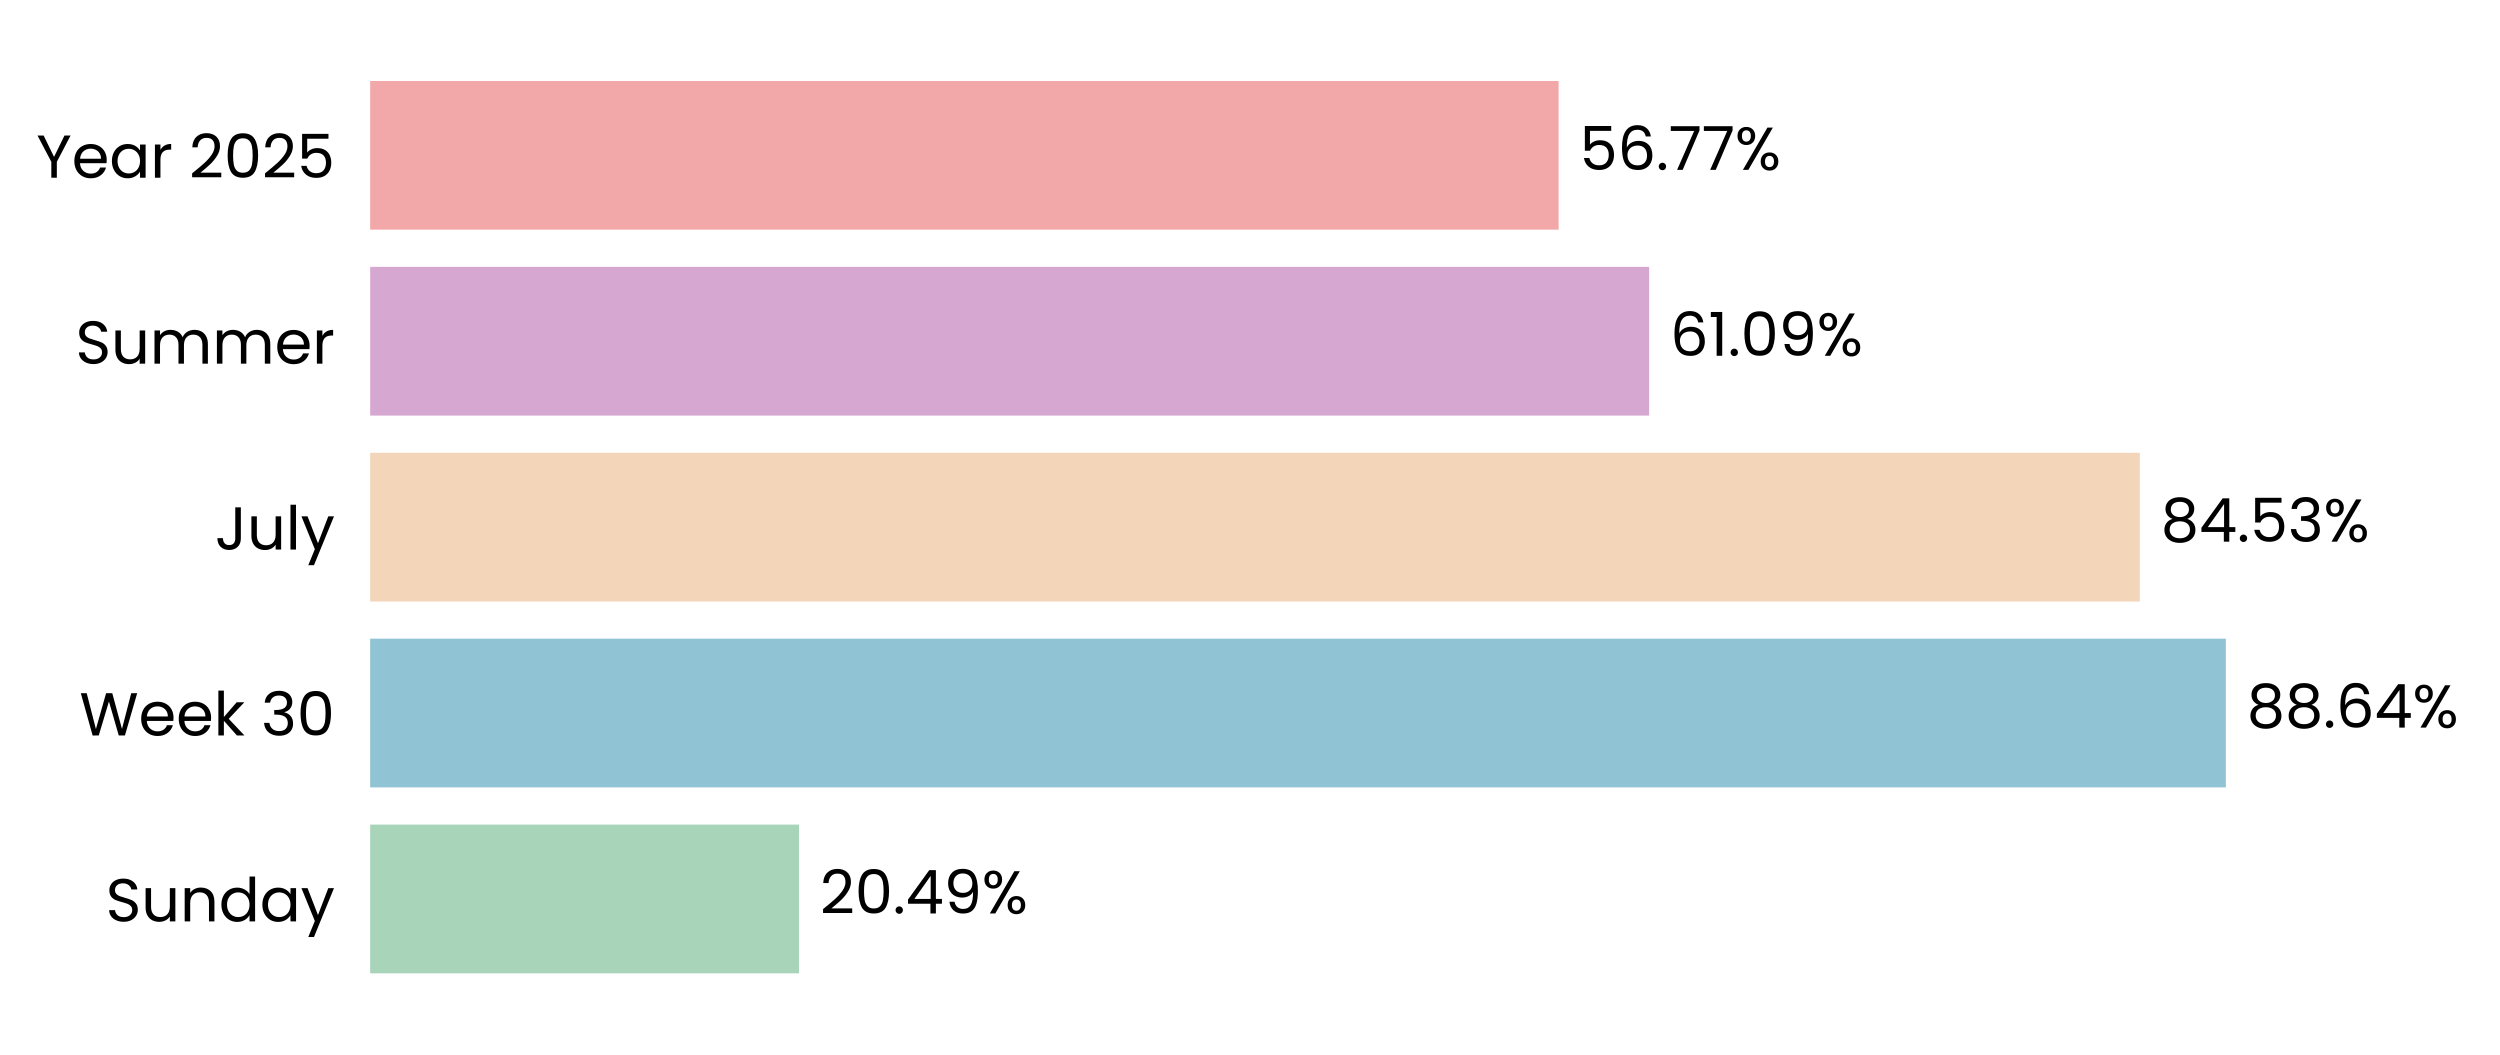
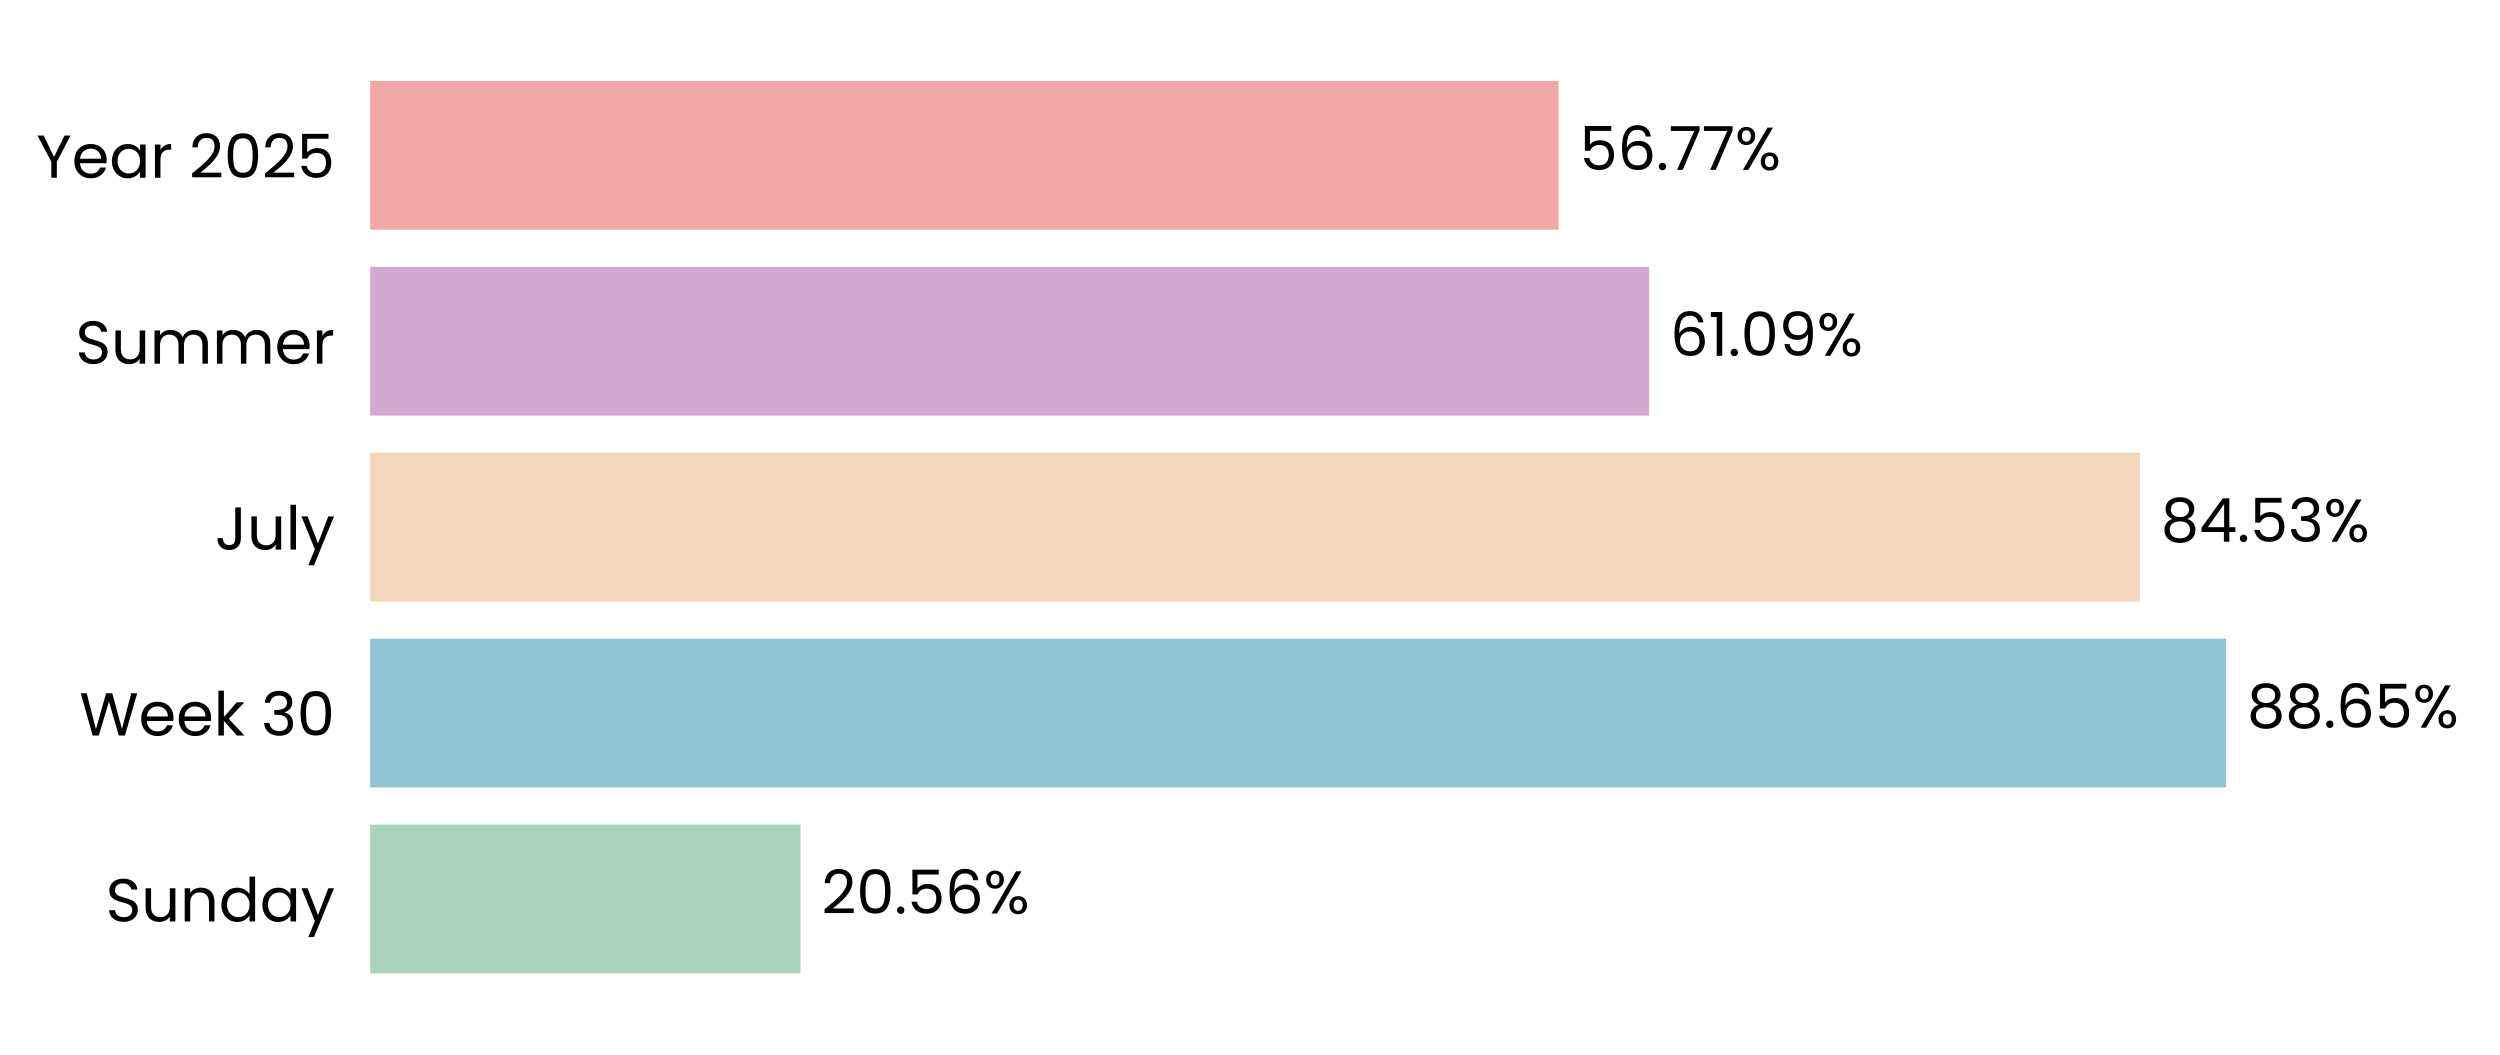
- <svg xmlns="http://www.w3.org/2000/svg" xmlns:xlink="http://www.w3.org/1999/xlink" width="495.124pt" height="208.8pt" viewBox="0 0 495.124 208.8" version="1.1">
+ <svg xmlns="http://www.w3.org/2000/svg" xmlns:xlink="http://www.w3.org/1999/xlink" width="495.085pt" height="208.8pt" viewBox="0 0 495.085 208.8" version="1.1">
  <defs>
    <style type="text/css">*{stroke-linejoin: round; stroke-linecap: butt}</style>
  </defs>
  <g id="figure_1">
    <g id="patch_1">
-       <path d="M 0 208.8  L 495.124 208.8  L 495.124 0  L 0 0  L 0 208.8  z " style="fill: none" />
+       <path d="M 0 208.8  L 495.085 208.8  L 495.085 0  L 0 0  L 0 208.8  z " style="fill: none" />
    </g>
    <g id="axes_1">
      <g id="patch_2">
-         <path d="M 73.311 201.6  L 487.924 201.6  L 487.924 7.2  L 73.311 7.2  L 73.311 201.6  z " style="fill: none" />
+         <path d="M 73.311 201.6  L 487.885 201.6  L 487.885 7.2  L 73.311 7.2  L 73.311 201.6  z " style="fill: none" />
      </g>
      <g id="patch_3">
-         <path d="M 73.311 192.764  L 158.249 192.764  L 158.249 163.309  L 73.311 163.309  z " clip-path="url(#p3fec59dbab)" style="fill: #a8d5ba" />
+         <path d="M 73.311 192.764  L 158.529 192.764  L 158.529 163.309  L 73.311 163.309  z " clip-path="url(#p092b16a076)" style="fill: #a8d5ba" />
      </g>
      <g id="patch_4">
-         <path d="M 73.311 155.945  L 440.828 155.945  L 440.828 126.491  L 73.311 126.491  z " clip-path="url(#p3fec59dbab)" style="fill: #90c3d4" />
+         <path d="M 73.311 155.945  L 440.834 155.945  L 440.834 126.491  L 73.311 126.491  z " clip-path="url(#p092b16a076)" style="fill: #90c3d4" />
      </g>
      <g id="patch_5">
-         <path d="M 73.311 119.127  L 423.791 119.127  L 423.791 89.673  L 73.311 89.673  z " clip-path="url(#p3fec59dbab)" style="fill: #f3d6ba" />
+         <path d="M 73.311 119.127  L 423.767 119.127  L 423.767 89.673  L 73.311 89.673  z " clip-path="url(#p092b16a076)" style="fill: #f3d6ba" />
      </g>
      <g id="patch_6">
-         <path d="M 73.311 82.309  L 326.607 82.309  L 326.607 52.855  L 73.311 52.855  z " clip-path="url(#p3fec59dbab)" style="fill: #d6a8d1" />
+         <path d="M 73.311 82.309  L 326.587 82.309  L 326.587 52.855  L 73.311 52.855  z " clip-path="url(#p092b16a076)" style="fill: #d6a8d1" />
      </g>
      <g id="patch_7">
-         <path d="M 73.311 45.491  L 308.681 45.491  L 308.681 16.036  L 73.311 16.036  z " clip-path="url(#p3fec59dbab)" style="fill: #f2a8a8" />
+         <path d="M 73.311 45.491  L 308.659 45.491  L 308.659 16.036  L 73.311 16.036  z " clip-path="url(#p092b16a076)" style="fill: #f2a8a8" />
      </g>
      <g id="matplotlib.axis_1">
        <g id="ytick_1">
          <g id="text_1">
            <g transform="translate(20.92875 182.4764) scale(0.12 -0.12)">
              <defs>
                <path id="Poppins-Regular-53" d="M 1907 -45  Q 1466 -45 1117 112  Q 768 269 569 547  Q 371 826 365 1190  L 986 1190  Q 1018 877 1245 662  Q 1472 448 1907 448  Q 2323 448 2563 656  Q 2803 864 2803 1190  Q 2803 1446 2662 1606  Q 2522 1766 2310 1849  Q 2099 1933 1741 2029  Q 1299 2144 1033 2259  Q 768 2374 579 2620  Q 390 2867 390 3283  Q 390 3648 576 3929  Q 762 4211 1098 4364  Q 1434 4518 1869 4518  Q 2496 4518 2896 4204  Q 3296 3891 3347 3373  L 2707 3373  Q 2675 3629 2438 3824  Q 2202 4019 1811 4019  Q 1446 4019 1216 3830  Q 986 3642 986 3302  Q 986 3059 1123 2905  Q 1261 2752 1462 2672  Q 1664 2592 2029 2490  Q 2470 2368 2739 2249  Q 3008 2131 3200 1884  Q 3392 1638 3392 1216  Q 3392 890 3219 602  Q 3046 314 2707 134  Q 2368 -45 1907 -45  z " transform="scale(0.015625)" />
                <path id="Poppins-Regular-75" d="M 3603 3507  L 3603 0  L 3021 0  L 3021 518  Q 2854 250 2556 99  Q 2259 -51 1901 -51  Q 1491 -51 1164 118  Q 838 288 649 627  Q 461 966 461 1453  L 461 3507  L 1037 3507  L 1037 1530  Q 1037 1011 1299 732  Q 1562 454 2016 454  Q 2483 454 2752 742  Q 3021 1030 3021 1581  L 3021 3507  L 3603 3507  z " transform="scale(0.015625)" />
                <path id="Poppins-Regular-6e" d="M 2202 3571  Q 2842 3571 3238 3184  Q 3635 2797 3635 2067  L 3635 0  L 3059 0  L 3059 1984  Q 3059 2509 2796 2787  Q 2534 3066 2080 3066  Q 1619 3066 1347 2778  Q 1075 2490 1075 1939  L 1075 0  L 493 0  L 493 3507  L 1075 3507  L 1075 3008  Q 1248 3277 1545 3424  Q 1843 3571 2202 3571  z " transform="scale(0.015625)" />
                <path id="Poppins-Regular-64" d="M 275 1766  Q 275 2304 492 2710  Q 710 3117 1091 3341  Q 1472 3565 1946 3565  Q 2355 3565 2707 3376  Q 3059 3187 3245 2880  L 3245 4736  L 3834 4736  L 3834 0  L 3245 0  L 3245 659  Q 3072 346 2733 144  Q 2394 -58 1939 -58  Q 1472 -58 1091 172  Q 710 403 492 819  Q 275 1235 275 1766  z M 3245 1760  Q 3245 2157 3085 2451  Q 2925 2746 2653 2902  Q 2381 3059 2054 3059  Q 1728 3059 1459 2905  Q 1190 2752 1030 2457  Q 870 2163 870 1766  Q 870 1363 1030 1065  Q 1190 768 1459 611  Q 1728 454 2054 454  Q 2381 454 2653 611  Q 2925 768 3085 1065  Q 3245 1363 3245 1760  z " transform="scale(0.015625)" />
                <path id="Poppins-Regular-61" d="M 275 1766  Q 275 2304 492 2710  Q 710 3117 1091 3341  Q 1472 3565 1939 3565  Q 2400 3565 2739 3366  Q 3078 3168 3245 2867  L 3245 3507  L 3834 3507  L 3834 0  L 3245 0  L 3245 653  Q 3072 346 2729 144  Q 2387 -58 1933 -58  Q 1466 -58 1088 172  Q 710 403 492 819  Q 275 1235 275 1766  z M 3245 1760  Q 3245 2157 3085 2451  Q 2925 2746 2653 2902  Q 2381 3059 2054 3059  Q 1728 3059 1459 2905  Q 1190 2752 1030 2457  Q 870 2163 870 1766  Q 870 1363 1030 1065  Q 1190 768 1459 611  Q 1728 454 2054 454  Q 2381 454 2653 611  Q 2925 768 3085 1065  Q 3245 1363 3245 1760  z " transform="scale(0.015625)" />
                <path id="Poppins-Regular-79" d="M 3514 3507  L 1402 -1651  L 800 -1651  L 1491 38  L 77 3507  L 723 3507  L 1824 666  L 2912 3507  L 3514 3507  z " transform="scale(0.015625)" />
              </defs>
              <use xlink:href="#Poppins-Regular-53" />
              <use xlink:href="#Poppins-Regular-75" transform="translate(58.7 0)" />
              <use xlink:href="#Poppins-Regular-6e" transform="translate(122.7 0)" />
              <use xlink:href="#Poppins-Regular-64" transform="translate(186.7 0)" />
              <use xlink:href="#Poppins-Regular-61" transform="translate(254.3 0)" />
              <use xlink:href="#Poppins-Regular-79" transform="translate(321.8999 0)" />
            </g>
          </g>
        </g>
        <g id="ytick_2">
          <g id="text_2">
            <g transform="translate(15.73125 145.6582) scale(0.12 -0.12)">
              <defs>
                <path id="Poppins-Regular-57" d="M 6099 4461  L 4806 0  L 4154 0  L 3117 3590  L 2042 0  L 1395 -6  L 147 4461  L 768 4461  L 1741 678  L 2816 4461  L 3469 4461  L 4493 691  L 5472 4461  L 6099 4461  z " transform="scale(0.015625)" />
                <path id="Poppins-Regular-65" d="M 3693 1888  Q 3693 1722 3674 1536  L 870 1536  Q 902 1018 1225 726  Q 1549 435 2010 435  Q 2387 435 2640 611  Q 2893 787 2995 1082  L 3622 1082  Q 3482 576 3059 259  Q 2637 -58 2010 -58  Q 1510 -58 1116 166  Q 723 390 499 803  Q 275 1216 275 1760  Q 275 2304 492 2713  Q 710 3123 1104 3344  Q 1498 3565 2010 3565  Q 2509 3565 2893 3347  Q 3277 3130 3485 2749  Q 3693 2368 3693 1888  z M 3091 2010  Q 3091 2342 2944 2582  Q 2797 2822 2544 2947  Q 2291 3072 1984 3072  Q 1542 3072 1232 2790  Q 922 2509 877 2010  L 3091 2010  z " transform="scale(0.015625)" />
                <path id="Poppins-Regular-6b" d="M 2451 0  L 1075 1549  L 1075 0  L 493 0  L 493 4736  L 1075 4736  L 1075 1952  L 2426 3507  L 3238 3507  L 1587 1760  L 3245 0  L 2451 0  z " transform="scale(0.015625)" />
                <path id="Poppins-Regular-20" transform="scale(0.015625)" />
                <path id="Poppins-Regular-33" d="M 384 3462  Q 429 4051 838 4384  Q 1248 4717 1901 4717  Q 2336 4717 2653 4560  Q 2970 4403 3133 4134  Q 3296 3866 3296 3526  Q 3296 3130 3069 2842  Q 2842 2554 2477 2470  L 2477 2438  Q 2893 2336 3136 2035  Q 3379 1734 3379 1248  Q 3379 883 3212 592  Q 3046 301 2713 134  Q 2381 -32 1914 -32  Q 1235 -32 800 323  Q 365 678 314 1331  L 877 1331  Q 922 947 1190 704  Q 1459 461 1907 461  Q 2355 461 2588 694  Q 2822 928 2822 1299  Q 2822 1779 2502 1990  Q 2182 2202 1536 2202  L 1389 2202  L 1389 2688  L 1542 2688  Q 2131 2694 2432 2883  Q 2733 3072 2733 3469  Q 2733 3808 2512 4013  Q 2291 4218 1882 4218  Q 1485 4218 1241 4013  Q 998 3808 954 3462  L 384 3462  z " transform="scale(0.015625)" />
                <path id="Poppins-Regular-30" d="M 397 2362  Q 397 3462 755 4080  Q 1114 4698 2010 4698  Q 2899 4698 3257 4080  Q 3616 3462 3616 2362  Q 3616 1242 3257 621  Q 2899 0 2010 0  Q 1114 0 755 621  Q 397 1242 397 2362  z M 3040 2362  Q 3040 2918 2966 3305  Q 2893 3693 2665 3929  Q 2438 4166 2010 4166  Q 1574 4166 1347 3929  Q 1120 3693 1046 3305  Q 973 2918 973 2362  Q 973 1786 1046 1395  Q 1120 1005 1347 768  Q 1574 531 2010 531  Q 2438 531 2665 768  Q 2893 1005 2966 1395  Q 3040 1786 3040 2362  z " transform="scale(0.015625)" />
              </defs>
              <use xlink:href="#Poppins-Regular-57" />
              <use xlink:href="#Poppins-Regular-65" transform="translate(97.59999 0)" />
              <use xlink:href="#Poppins-Regular-65" transform="translate(159.6 0)" />
              <use xlink:href="#Poppins-Regular-6b" transform="translate(221.6 0)" />
              <use xlink:href="#Poppins-Regular-20" transform="translate(273.0999 0)" />
              <use xlink:href="#Poppins-Regular-33" transform="translate(299.7999 0)" />
              <use xlink:href="#Poppins-Regular-30" transform="translate(358.6999 0)" />
            </g>
          </g>
        </g>
        <g id="ytick_3">
          <g id="text_3">
            <g transform="translate(42.56437 108.84) scale(0.12 -0.12)">
              <defs>
                <path id="Poppins-Regular-4a" d="M 2739 4461  L 2739 1165  Q 2739 614 2400 284  Q 2061 -45 1504 -45  Q 941 -45 601 291  Q 262 627 262 1210  L 845 1210  Q 851 883 1014 678  Q 1178 474 1504 474  Q 1830 474 1990 669  Q 2150 864 2150 1165  L 2150 4461  L 2739 4461  z " transform="scale(0.015625)" />
                <path id="Poppins-Regular-6c" d="M 1075 4736  L 1075 0  L 493 0  L 493 4736  L 1075 4736  z " transform="scale(0.015625)" />
              </defs>
              <use xlink:href="#Poppins-Regular-4a" />
              <use xlink:href="#Poppins-Regular-75" transform="translate(52.99999 0)" />
              <use xlink:href="#Poppins-Regular-6c" transform="translate(117 0)" />
              <use xlink:href="#Poppins-Regular-79" transform="translate(141.6 0)" />
            </g>
          </g>
        </g>
        <g id="ytick_4">
          <g id="text_4">
            <g transform="translate(14.95125 72.02182) scale(0.12 -0.12)">
              <defs>
                <path id="Poppins-Regular-6d" d="M 4710 3571  Q 5120 3571 5440 3401  Q 5760 3232 5945 2893  Q 6131 2554 6131 2067  L 6131 0  L 5555 0  L 5555 1984  Q 5555 2509 5296 2787  Q 5037 3066 4595 3066  Q 4141 3066 3872 2774  Q 3603 2483 3603 1933  L 3603 0  L 3027 0  L 3027 1984  Q 3027 2509 2768 2787  Q 2509 3066 2067 3066  Q 1613 3066 1344 2774  Q 1075 2483 1075 1933  L 1075 0  L 493 0  L 493 3507  L 1075 3507  L 1075 3002  Q 1248 3277 1539 3424  Q 1830 3571 2182 3571  Q 2624 3571 2963 3372  Q 3302 3174 3469 2790  Q 3616 3162 3955 3366  Q 4294 3571 4710 3571  z " transform="scale(0.015625)" />
                <path id="Poppins-Regular-72" d="M 1075 2938  Q 1229 3238 1513 3404  Q 1798 3571 2208 3571  L 2208 2970  L 2054 2970  Q 1075 2970 1075 1907  L 1075 0  L 493 0  L 493 3507  L 1075 3507  L 1075 2938  z " transform="scale(0.015625)" />
              </defs>
              <use xlink:href="#Poppins-Regular-53" />
              <use xlink:href="#Poppins-Regular-75" transform="translate(58.7 0)" />
              <use xlink:href="#Poppins-Regular-6d" transform="translate(122.7 0)" />
              <use xlink:href="#Poppins-Regular-6d" transform="translate(225.7 0)" />
              <use xlink:href="#Poppins-Regular-65" transform="translate(328.7 0)" />
              <use xlink:href="#Poppins-Regular-72" transform="translate(390.6999 0)" />
            </g>
          </g>
        </g>
        <g id="ytick_5">
          <g id="text_5">
            <g transform="translate(7.2 35.20364) scale(0.12 -0.12)">
              <defs>
                <path id="Poppins-Regular-59" d="M 3616 4461  L 2163 1683  L 2163 0  L 1581 0  L 1581 1683  L 122 4461  L 768 4461  L 1869 2202  L 2970 4461  L 3616 4461  z " transform="scale(0.015625)" />
                <path id="Poppins-Regular-32" d="M 326 467  Q 1139 1120 1600 1539  Q 2061 1958 2377 2416  Q 2694 2874 2694 3315  Q 2694 3731 2492 3971  Q 2291 4211 1843 4211  Q 1408 4211 1168 3939  Q 928 3667 909 3213  L 346 3213  Q 371 3930 780 4320  Q 1190 4710 1837 4710  Q 2496 4710 2883 4345  Q 3270 3981 3270 3341  Q 3270 2810 2953 2307  Q 2637 1805 2233 1424  Q 1830 1043 1203 538  L 3405 538  L 3405 51  L 326 51  L 326 467  z " transform="scale(0.015625)" />
                <path id="Poppins-Regular-35" d="M 3347 4122  L 1101 4122  L 1101 2662  Q 1248 2867 1536 2998  Q 1824 3130 2157 3130  Q 2688 3130 3021 2909  Q 3354 2688 3498 2339  Q 3642 1990 3642 1600  Q 3642 1139 3469 774  Q 3296 410 2941 198  Q 2586 -13 2061 -13  Q 1389 -13 973 332  Q 557 678 467 1254  L 1037 1254  Q 1120 890 1389 685  Q 1658 480 2067 480  Q 2573 480 2829 784  Q 3085 1088 3085 1587  Q 3085 2086 2829 2358  Q 2573 2630 2074 2630  Q 1734 2630 1481 2467  Q 1229 2304 1114 2022  L 563 2022  L 563 4634  L 3347 4634  L 3347 4122  z " transform="scale(0.015625)" />
              </defs>
              <use xlink:href="#Poppins-Regular-59" />
              <use xlink:href="#Poppins-Regular-65" transform="translate(58.39999 0)" />
              <use xlink:href="#Poppins-Regular-61" transform="translate(120.4 0)" />
              <use xlink:href="#Poppins-Regular-72" transform="translate(188 0)" />
              <use xlink:href="#Poppins-Regular-20" transform="translate(225.3 0)" />
              <use xlink:href="#Poppins-Regular-32" transform="translate(252 0)" />
              <use xlink:href="#Poppins-Regular-30" transform="translate(309.4999 0)" />
              <use xlink:href="#Poppins-Regular-32" transform="translate(372.2999 0)" />
              <use xlink:href="#Poppins-Regular-35" transform="translate(429.7999 0)" />
            </g>
          </g>
        </g>
      </g>
      <g id="text_6">
-         <g transform="translate(162.3954 180.9164) scale(0.12 -0.12)">
+         <g transform="translate(162.675 180.9164) scale(0.12 -0.12)">
          <defs>
            <path id="Poppins-Regular-2e" d="M 678 -38  Q 512 -38 397 77  Q 282 192 282 358  Q 282 525 397 640  Q 512 755 678 755  Q 838 755 950 640  Q 1062 525 1062 358  Q 1062 192 950 77  Q 838 -38 678 -38  z " transform="scale(0.015625)" />
-             <path id="Poppins-Regular-34" d="M 256 1030  L 256 1472  L 2502 4582  L 3200 4582  L 3200 1536  L 3840 1536  L 3840 1030  L 3200 1030  L 3200 0  L 2624 0  L 2624 1030  L 256 1030  z M 2650 3974  L 928 1536  L 2650 1536  L 2650 3974  z " transform="scale(0.015625)" />
-             <path id="Poppins-Regular-39" d="M 1146 1242  Q 1210 877 1443 678  Q 1677 480 2074 480  Q 2605 480 2857 896  Q 3110 1312 3098 2298  Q 2963 2010 2649 1846  Q 2336 1683 1952 1683  Q 1523 1683 1187 1859  Q 851 2035 659 2374  Q 467 2714 467 3194  Q 467 3878 864 4297  Q 1261 4717 1990 4717  Q 2886 4717 3248 4134  Q 3610 3552 3610 2400  Q 3610 1594 3466 1069  Q 3322 544 2979 269  Q 2637 -6 2042 -6  Q 1389 -6 1024 346  Q 659 698 608 1242  L 1146 1242  z M 2048 2176  Q 2477 2176 2752 2441  Q 3027 2707 3027 3162  Q 3027 3642 2758 3936  Q 2490 4230 2003 4230  Q 1555 4230 1289 3948  Q 1024 3667 1024 3206  Q 1024 2739 1286 2457  Q 1549 2176 2048 2176  z " transform="scale(0.015625)" />
+             <path id="Poppins-Regular-36" d="M 2976 3526  Q 2835 4237 2099 4237  Q 1530 4237 1248 3798  Q 966 3360 973 2355  Q 1120 2688 1462 2877  Q 1805 3066 2227 3066  Q 2886 3066 3280 2656  Q 3674 2246 3674 1523  Q 3674 1088 3504 742  Q 3334 397 2992 192  Q 2650 -13 2163 -13  Q 1504 -13 1133 281  Q 762 576 614 1094  Q 467 1613 467 2374  Q 467 4723 2106 4723  Q 2733 4723 3091 4384  Q 3450 4045 3514 3526  L 2976 3526  z M 2106 2573  Q 1830 2573 1587 2461  Q 1344 2349 1193 2121  Q 1043 1894 1043 1568  Q 1043 1082 1324 778  Q 1606 474 2131 474  Q 2579 474 2844 752  Q 3110 1030 3110 1504  Q 3110 2003 2854 2288  Q 2598 2573 2106 2573  z " transform="scale(0.015625)" />
            <path id="Poppins-Regular-25" d="M 269 3584  Q 269 4019 531 4278  Q 794 4538 1203 4538  Q 1613 4538 1875 4278  Q 2138 4019 2138 3584  Q 2138 3142 1875 2883  Q 1613 2624 1203 2624  Q 794 2624 531 2883  Q 269 3142 269 3584  z M 4006 4467  L 1414 0  L 838 0  L 3430 4467  L 4006 4467  z M 1203 4179  Q 986 4179 861 4028  Q 736 3878 736 3584  Q 736 3290 861 3136  Q 986 2982 1203 2982  Q 1421 2982 1549 3139  Q 1677 3296 1677 3584  Q 1677 3878 1549 4028  Q 1421 4179 1203 4179  z M 2720 883  Q 2720 1325 2982 1584  Q 3245 1843 3654 1843  Q 4064 1843 4323 1584  Q 4582 1325 4582 883  Q 4582 448 4323 185  Q 4064 -77 3654 -77  Q 3245 -77 2982 182  Q 2720 442 2720 883  z M 3648 1478  Q 3430 1478 3302 1328  Q 3174 1178 3174 883  Q 3174 595 3302 444  Q 3430 294 3648 294  Q 3866 294 3994 444  Q 4122 595 4122 883  Q 4122 1178 3994 1328  Q 3866 1478 3648 1478  z " transform="scale(0.015625)" />
          </defs>
          <use xlink:href="#Poppins-Regular-32" />
          <use xlink:href="#Poppins-Regular-30" transform="translate(57.49999 0)" />
          <use xlink:href="#Poppins-Regular-2e" transform="translate(120.3 0)" />
-           <use xlink:href="#Poppins-Regular-34" transform="translate(141.3 0)" />
-           <use xlink:href="#Poppins-Regular-39" transform="translate(204.2 0)" />
-           <use xlink:href="#Poppins-Regular-25" transform="translate(267.1999 0)" />
+           <use xlink:href="#Poppins-Regular-35" transform="translate(141.3 0)" />
+           <use xlink:href="#Poppins-Regular-36" transform="translate(204.0999 0)" />
+           <use xlink:href="#Poppins-Regular-25" transform="translate(267.5999 0)" />
        </g>
      </g>
      <g id="text_7">
-         <g transform="translate(444.9737 144.0982) scale(0.12 -0.12)">
+         <g transform="translate(444.9801 144.0982) scale(0.12 -0.12)">
          <defs>
            <path id="Poppins-Regular-38" d="M 1242 2406  Q 883 2547 691 2816  Q 499 3085 499 3469  Q 499 3814 672 4092  Q 845 4371 1187 4534  Q 1530 4698 2016 4698  Q 2502 4698 2844 4534  Q 3187 4371 3363 4092  Q 3539 3814 3539 3469  Q 3539 3098 3340 2819  Q 3142 2541 2797 2406  Q 3194 2285 3427 1981  Q 3661 1677 3661 1248  Q 3661 832 3456 521  Q 3251 211 2876 41  Q 2502 -128 2016 -128  Q 1530 -128 1162 41  Q 794 211 589 521  Q 384 832 384 1248  Q 384 1677 614 1984  Q 845 2291 1242 2406  z M 2976 3398  Q 2976 3789 2720 4000  Q 2464 4211 2016 4211  Q 1574 4211 1318 4000  Q 1062 3789 1062 3392  Q 1062 3034 1328 2816  Q 1594 2598 2016 2598  Q 2445 2598 2710 2819  Q 2976 3040 2976 3398  z M 2016 2150  Q 1542 2150 1241 1929  Q 941 1709 941 1267  Q 941 858 1232 608  Q 1523 358 2016 358  Q 2509 358 2797 608  Q 3085 858 3085 1267  Q 3085 1696 2790 1923  Q 2496 2150 2016 2150  z " transform="scale(0.015625)" />
-             <path id="Poppins-Regular-36" d="M 2976 3526  Q 2835 4237 2099 4237  Q 1530 4237 1248 3798  Q 966 3360 973 2355  Q 1120 2688 1462 2877  Q 1805 3066 2227 3066  Q 2886 3066 3280 2656  Q 3674 2246 3674 1523  Q 3674 1088 3504 742  Q 3334 397 2992 192  Q 2650 -13 2163 -13  Q 1504 -13 1133 281  Q 762 576 614 1094  Q 467 1613 467 2374  Q 467 4723 2106 4723  Q 2733 4723 3091 4384  Q 3450 4045 3514 3526  L 2976 3526  z M 2106 2573  Q 1830 2573 1587 2461  Q 1344 2349 1193 2121  Q 1043 1894 1043 1568  Q 1043 1082 1324 778  Q 1606 474 2131 474  Q 2579 474 2844 752  Q 3110 1030 3110 1504  Q 3110 2003 2854 2288  Q 2598 2573 2106 2573  z " transform="scale(0.015625)" />
          </defs>
          <use xlink:href="#Poppins-Regular-38" />
          <use xlink:href="#Poppins-Regular-38" transform="translate(63.09999 0)" />
          <use xlink:href="#Poppins-Regular-2e" transform="translate(126.2 0)" />
          <use xlink:href="#Poppins-Regular-36" transform="translate(147.2 0)" />
-           <use xlink:href="#Poppins-Regular-34" transform="translate(210.7 0)" />
-           <use xlink:href="#Poppins-Regular-25" transform="translate(273.5999 0)" />
+           <use xlink:href="#Poppins-Regular-35" transform="translate(210.7 0)" />
+           <use xlink:href="#Poppins-Regular-25" transform="translate(273.4999 0)" />
        </g>
      </g>
      <g id="text_8">
-         <g transform="translate(427.937 107.28) scale(0.12 -0.12)">
+         <g transform="translate(427.9132 107.28) scale(0.12 -0.12)">
+           <defs>
+             <path id="Poppins-Regular-34" d="M 256 1030  L 256 1472  L 2502 4582  L 3200 4582  L 3200 1536  L 3840 1536  L 3840 1030  L 3200 1030  L 3200 0  L 2624 0  L 2624 1030  L 256 1030  z M 2650 3974  L 928 1536  L 2650 1536  L 2650 3974  z " transform="scale(0.015625)" />
+           </defs>
          <use xlink:href="#Poppins-Regular-38" />
          <use xlink:href="#Poppins-Regular-34" transform="translate(63.09999 0)" />
          <use xlink:href="#Poppins-Regular-2e" transform="translate(126 0)" />
          <use xlink:href="#Poppins-Regular-35" transform="translate(147 0)" />
          <use xlink:href="#Poppins-Regular-33" transform="translate(209.8 0)" />
          <use xlink:href="#Poppins-Regular-25" transform="translate(268.7 0)" />
        </g>
      </g>
      <g id="text_9">
-         <g transform="translate(330.7536 70.46182) scale(0.12 -0.12)">
+         <g transform="translate(330.7327 70.46182) scale(0.12 -0.12)">
          <defs>
            <path id="Poppins-Regular-31" d="M 243 4096  L 243 4627  L 1446 4627  L 1446 0  L 858 0  L 858 4096  L 243 4096  z " transform="scale(0.015625)" />
+             <path id="Poppins-Regular-39" d="M 1146 1242  Q 1210 877 1443 678  Q 1677 480 2074 480  Q 2605 480 2857 896  Q 3110 1312 3098 2298  Q 2963 2010 2649 1846  Q 2336 1683 1952 1683  Q 1523 1683 1187 1859  Q 851 2035 659 2374  Q 467 2714 467 3194  Q 467 3878 864 4297  Q 1261 4717 1990 4717  Q 2886 4717 3248 4134  Q 3610 3552 3610 2400  Q 3610 1594 3466 1069  Q 3322 544 2979 269  Q 2637 -6 2042 -6  Q 1389 -6 1024 346  Q 659 698 608 1242  L 1146 1242  z M 2048 2176  Q 2477 2176 2752 2441  Q 3027 2707 3027 3162  Q 3027 3642 2758 3936  Q 2490 4230 2003 4230  Q 1555 4230 1289 3948  Q 1024 3667 1024 3206  Q 1024 2739 1286 2457  Q 1549 2176 2048 2176  z " transform="scale(0.015625)" />
          </defs>
          <use xlink:href="#Poppins-Regular-36" />
          <use xlink:href="#Poppins-Regular-31" transform="translate(63.49999 0)" />
          <use xlink:href="#Poppins-Regular-2e" transform="translate(95.49997 0)" />
          <use xlink:href="#Poppins-Regular-30" transform="translate(116.5 0)" />
          <use xlink:href="#Poppins-Regular-39" transform="translate(179.2999 0)" />
          <use xlink:href="#Poppins-Regular-25" transform="translate(242.2999 0)" />
        </g>
      </g>
      <g id="text_10">
-         <g transform="translate(312.8266 33.64364) scale(0.12 -0.12)">
+         <g transform="translate(312.805 33.64364) scale(0.12 -0.12)">
          <defs>
            <path id="Poppins-Regular-37" d="M 3245 4173  L 1466 0  L 877 0  L 2682 4115  L 211 4115  L 211 4614  L 3245 4614  L 3245 4173  z " transform="scale(0.015625)" />
          </defs>
          <use xlink:href="#Poppins-Regular-35" />
          <use xlink:href="#Poppins-Regular-36" transform="translate(62.79999 0)" />
          <use xlink:href="#Poppins-Regular-2e" transform="translate(126.3 0)" />
          <use xlink:href="#Poppins-Regular-37" transform="translate(147.3 0)" />
          <use xlink:href="#Poppins-Regular-37" transform="translate(201.8999 0)" />
          <use xlink:href="#Poppins-Regular-25" transform="translate(256.4999 0)" />
        </g>
      </g>
    </g>
  </g>
  <defs>
-     <clipPath id="p3fec59dbab">
-       <rect x="73.311" y="7.2" width="414.613" height="194.4" />
+     <clipPath id="p092b16a076">
+       <rect x="73.311" y="7.2" width="414.574" height="194.4" />
    </clipPath>
  </defs>
</svg>
